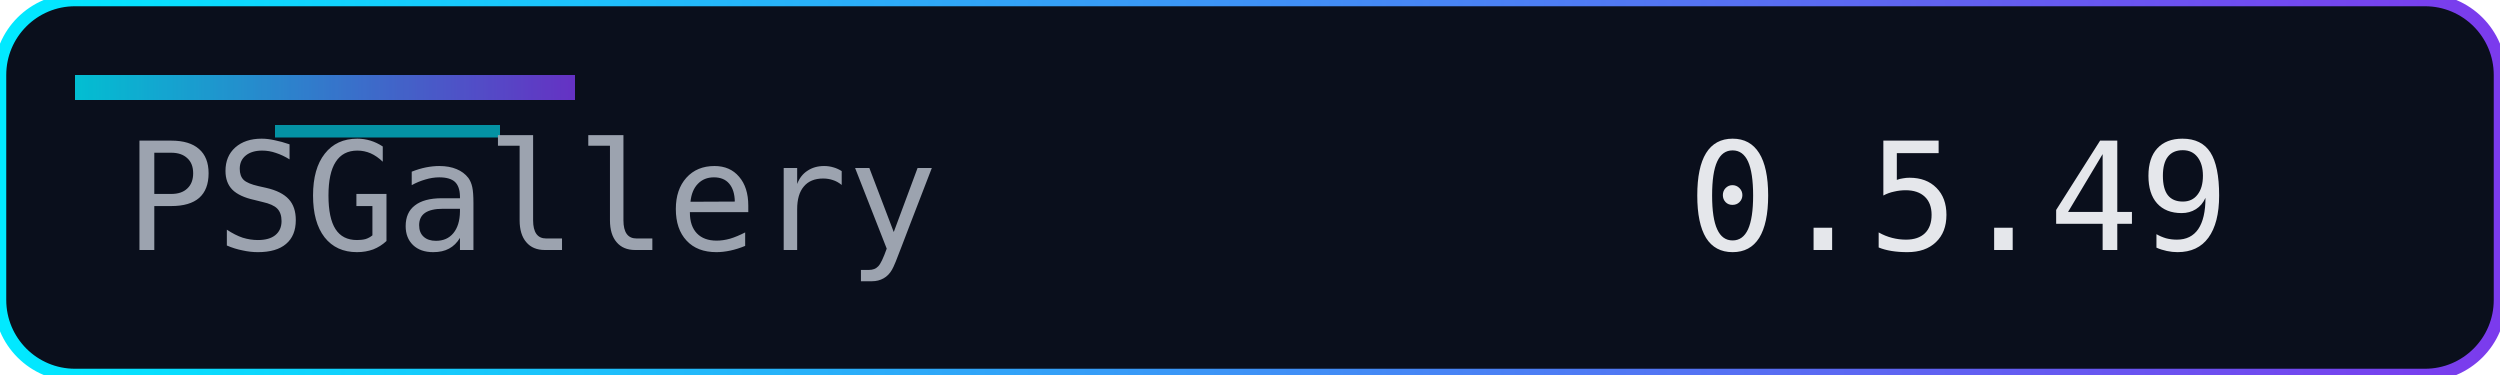
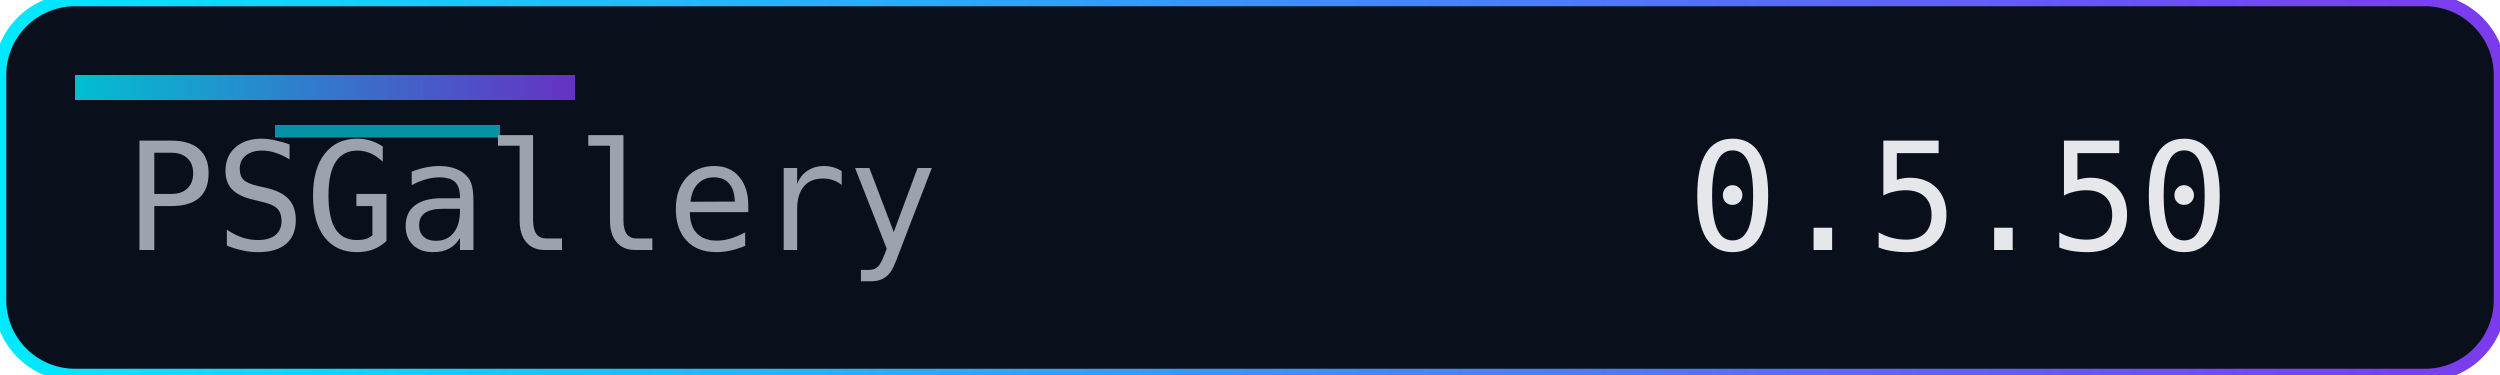
<svg xmlns="http://www.w3.org/2000/svg" width="200" height="30" role="img" aria-label="Version">
  <defs>
    <linearGradient id="accent" x1="0" y1="0" x2="1" y2="0">
      <stop offset="0%" stop-color="#00eaff" />
      <stop offset="100%" stop-color="#7c3aed" />
    </linearGradient>
  </defs>
  <rect width="200" height="30" rx="6" fill="#0a0f1c" />
  <rect width="200" height="30" rx="6" fill="none" stroke="url(#accent)" stroke-width="1" />
  <rect x="6" y="6" width="40" height="2" fill="url(#accent)" opacity="0.8" />
  <rect x="22" y="10" width="18" height="1" fill="#00eaff" opacity="0.6" />
  <g font-family="Consolas, Menlo, monospace" font-size="12">
    <text x="10" y="20" fill="#9ca3af">PSGallery</text>
-     <text x="135" y="20" fill="#e5e7eb">0.5.49</text>
+     <text x="135" y="20" fill="#e5e7eb">0.5.50</text>
  </g>
</svg>
